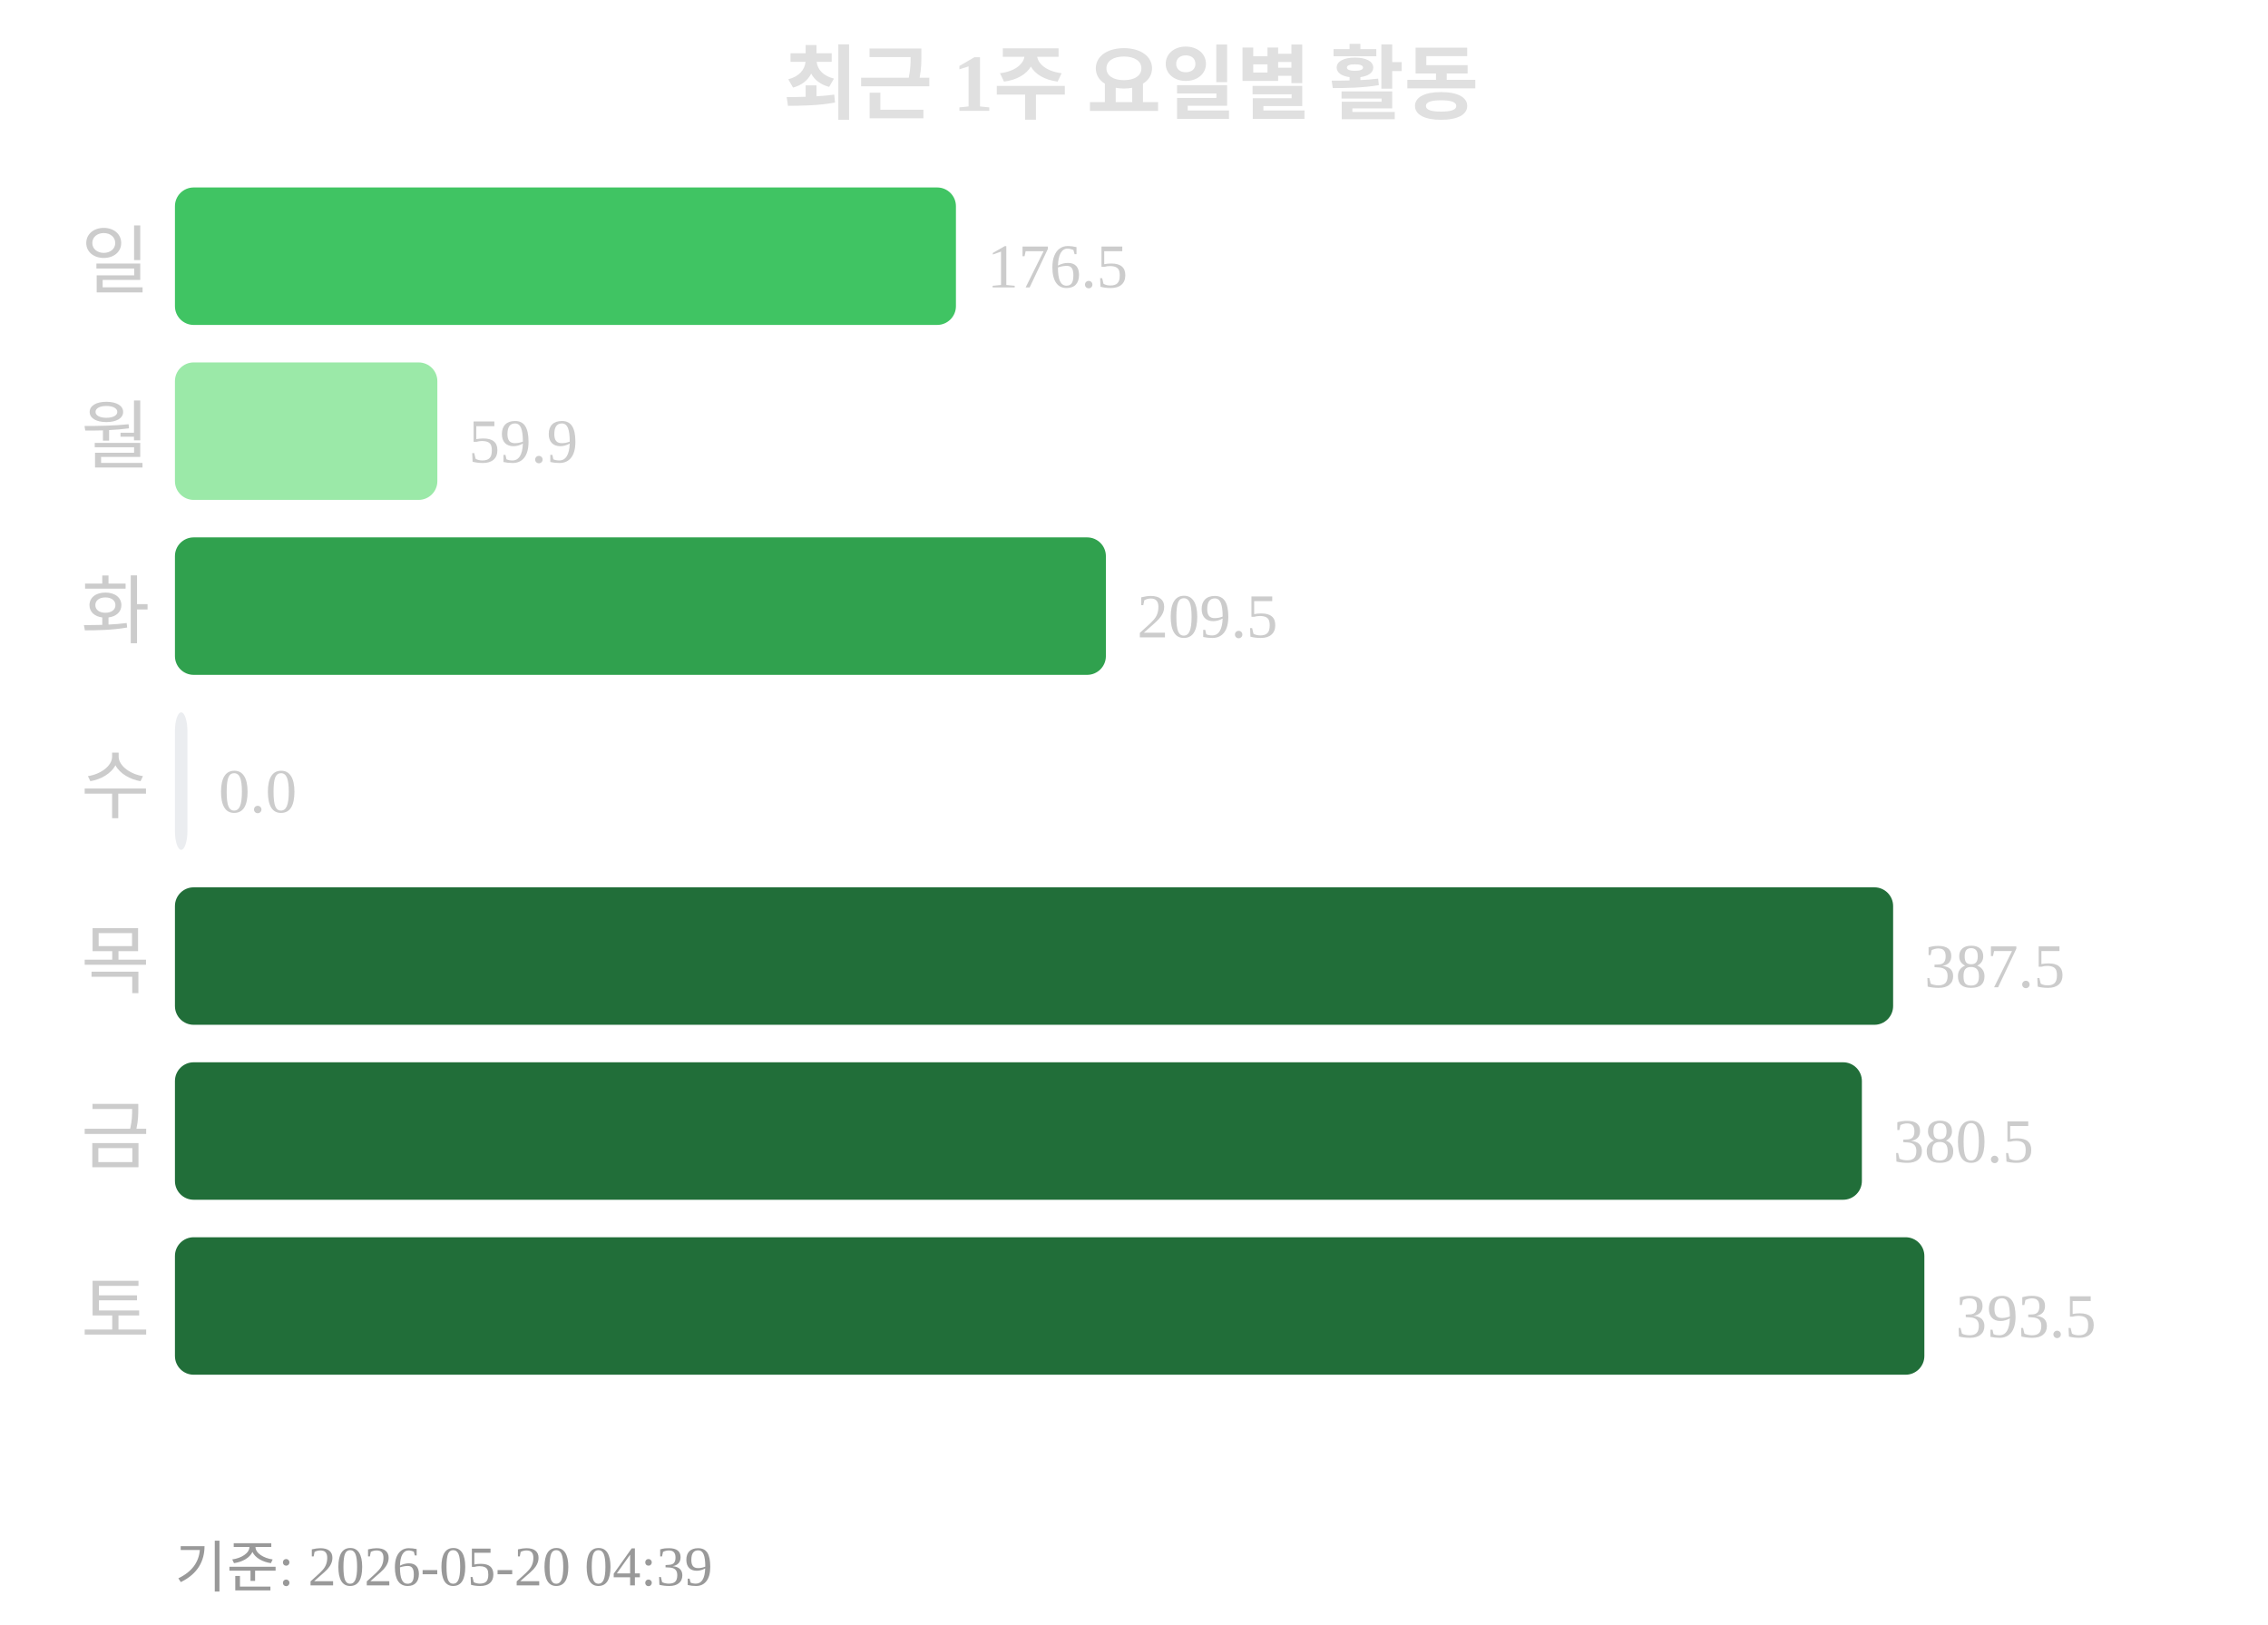
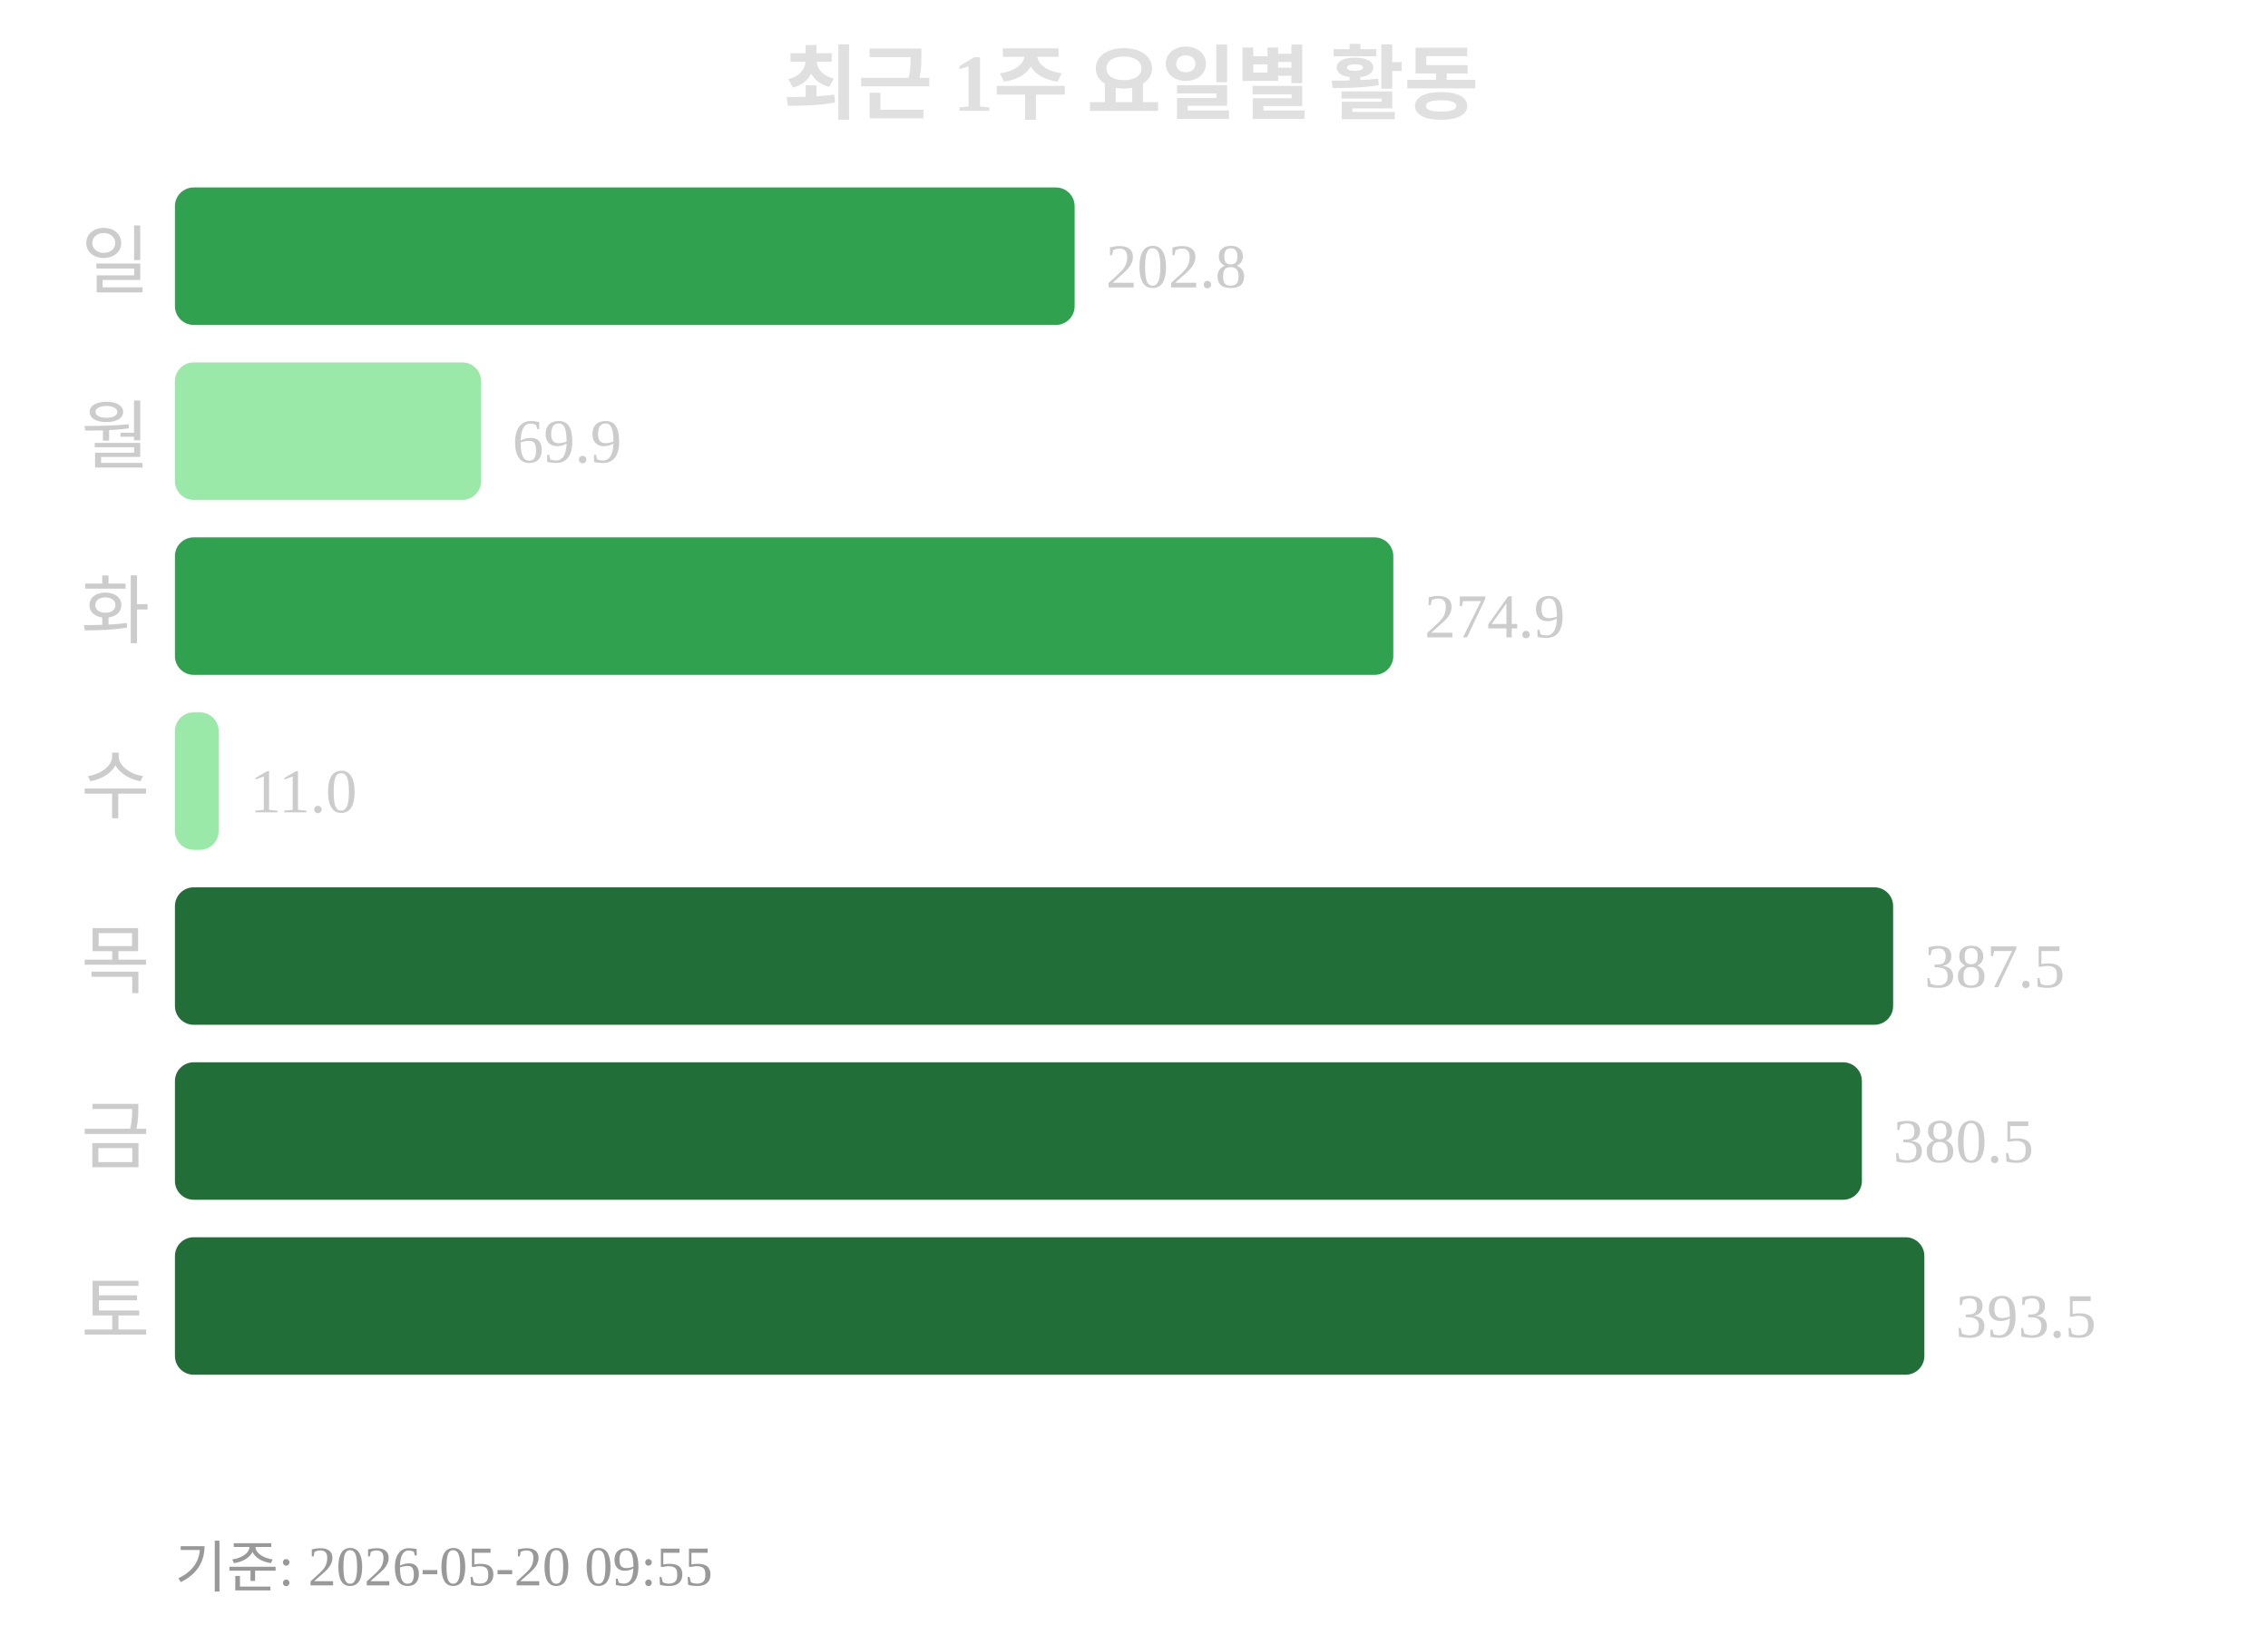
<svg xmlns="http://www.w3.org/2000/svg" width="363" height="260">
  <text x="181" y="18" text-anchor="middle" font-size="13" font-weight="bold" fill="#e0e0e0">최근 1주 요일별 활동</text>
  <text x="24" y="46" text-anchor="end" font-size="12" fill="#cccccc">일</text>
-   <rect x="28" y="30" width="125" height="22" rx="3" fill="#40c463" />
-   <text x="158" y="46" font-size="10" fill="#cccccc">176.5</text>
+   <rect x="28" y="30" width="144" height="22" rx="3" fill="#30a14e" />
+   <text x="177" y="46" font-size="10" fill="#cccccc">202.8</text>
  <text x="24" y="74" text-anchor="end" font-size="12" fill="#cccccc">월</text>
-   <rect x="28" y="58" width="42" height="22" rx="3" fill="#9be9a8" />
-   <text x="75" y="74" font-size="10" fill="#cccccc">59.9</text>
+   <rect x="28" y="58" width="49" height="22" rx="3" fill="#9be9a8" />
+   <text x="82" y="74" font-size="10" fill="#cccccc">69.9</text>
  <text x="24" y="102" text-anchor="end" font-size="12" fill="#cccccc">화</text>
-   <rect x="28" y="86" width="149" height="22" rx="3" fill="#30a14e" />
-   <text x="182" y="102" font-size="10" fill="#cccccc">209.5</text>
+   <rect x="28" y="86" width="195" height="22" rx="3" fill="#30a14e" />
+   <text x="228" y="102" font-size="10" fill="#cccccc">274.9</text>
  <text x="24" y="130" text-anchor="end" font-size="12" fill="#cccccc">수</text>
-   <rect x="28" y="114" width="2" height="22" rx="3" fill="#ebedf0" />
-   <text x="35" y="130" font-size="10" fill="#cccccc">0.0</text>
+   <rect x="28" y="114" width="7" height="22" rx="3" fill="#9be9a8" />
+   <text x="40" y="130" font-size="10" fill="#cccccc">11.0</text>
  <text x="24" y="158" text-anchor="end" font-size="12" fill="#cccccc">목</text>
  <rect x="28" y="142" width="275" height="22" rx="3" fill="#216e39" />
  <text x="308" y="158" font-size="10" fill="#cccccc">387.5</text>
  <text x="24" y="186" text-anchor="end" font-size="12" fill="#cccccc">금</text>
  <rect x="28" y="170" width="270" height="22" rx="3" fill="#216e39" />
  <text x="303" y="186" font-size="10" fill="#cccccc">380.5</text>
  <text x="24" y="214" text-anchor="end" font-size="12" fill="#cccccc">토</text>
  <rect x="28" y="198" width="280" height="22" rx="3" fill="#216e39" />
  <text x="313" y="214" font-size="10" fill="#cccccc">393.5</text>
-   <text x="28" y="254" font-size="9" fill="#999999">기준: 2026-05-20 04:39</text>
+   <text x="28" y="254" font-size="9" fill="#999999">기준: 2026-05-20 09:55</text>
</svg>
